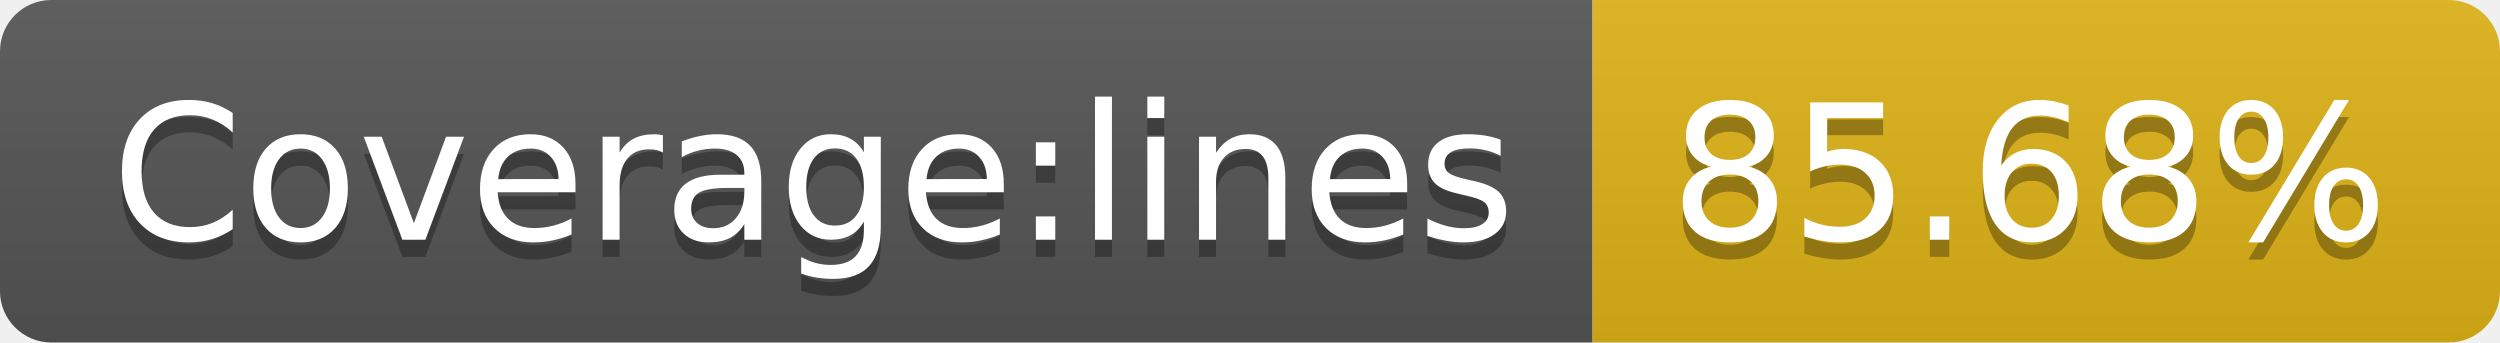
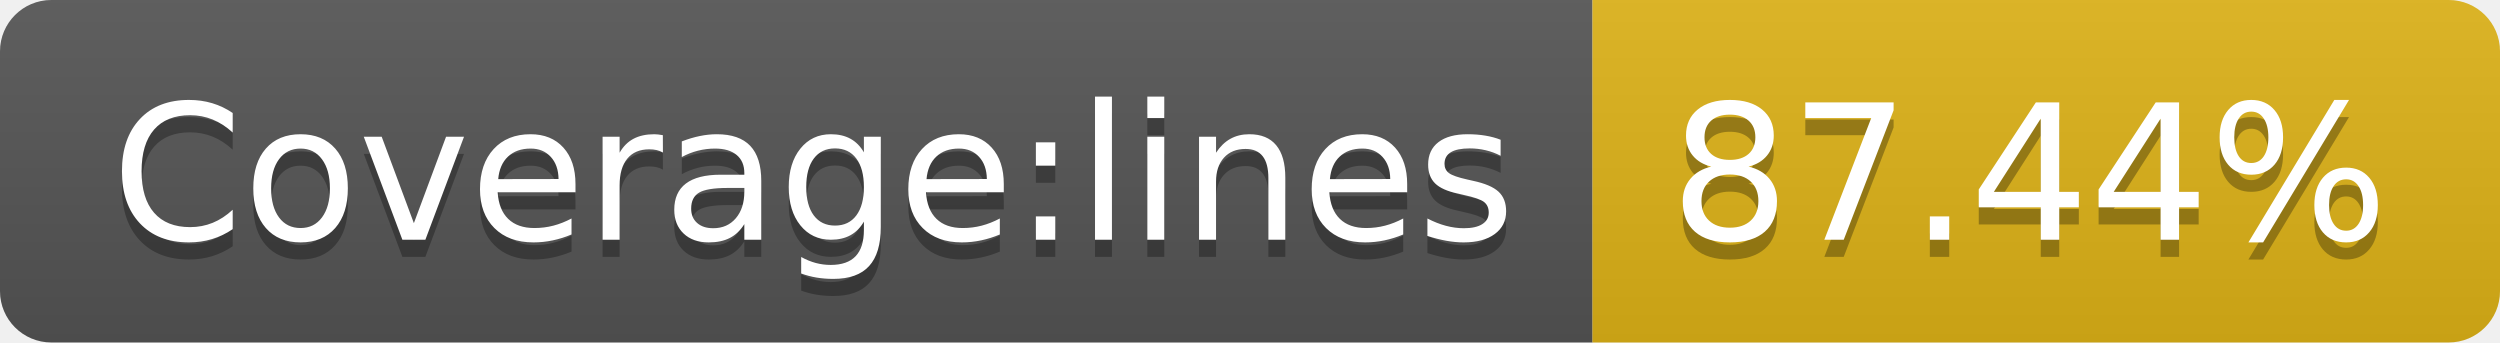
- <svg xmlns="http://www.w3.org/2000/svg" width="146" height="20" role="img" aria-label="Coverage:lines: 85.68%">
+ <svg xmlns="http://www.w3.org/2000/svg" width="146" height="20" role="img" aria-label="Coverage:lines: 87.44%">
  <linearGradient id="s" x2="0" y2="100%">
    <stop offset="0" stop-color="#bbb" stop-opacity=".1" />
    <stop offset="1" stop-opacity=".1" />
  </linearGradient>
  <clipPath id="r">
    <rect width="146" height="20" rx="3" fill="#fff" />
  </clipPath>
  <g clip-path="url(#r)">
    <rect width="93" height="20" fill="#555" />
    <rect x="93" width="53" height="20" fill="#dfb317" />
    <rect width="146" height="20" fill="url(#s)" />
  </g>
  <g fill="#fff" text-anchor="middle" font-family="Verdana,Geneva,DejaVu Sans,sans-serif" text-rendering="geometricPrecision" font-size="110">
    <text aria-hidden="true" x="475" y="150" fill="#010101" fill-opacity=".3" transform="scale(.1)" textLength="830">Coverage:lines</text>
    <text x="475" y="140" transform="scale(.1)" fill="#fff" textLength="830">Coverage:lines</text>
-     <text aria-hidden="true" x="1185" y="150" fill="#010101" fill-opacity=".3" transform="scale(.1)" textLength="430">85.68%</text>
-     <text x="1185" y="140" transform="scale(.1)" fill="#fff" textLength="430">85.68%</text>
+     <text aria-hidden="true" x="1185" y="150" fill="#010101" fill-opacity=".3" transform="scale(.1)" textLength="430">87.44%</text>
+     <text x="1185" y="140" transform="scale(.1)" fill="#fff" textLength="430">87.44%</text>
  </g>
</svg>
